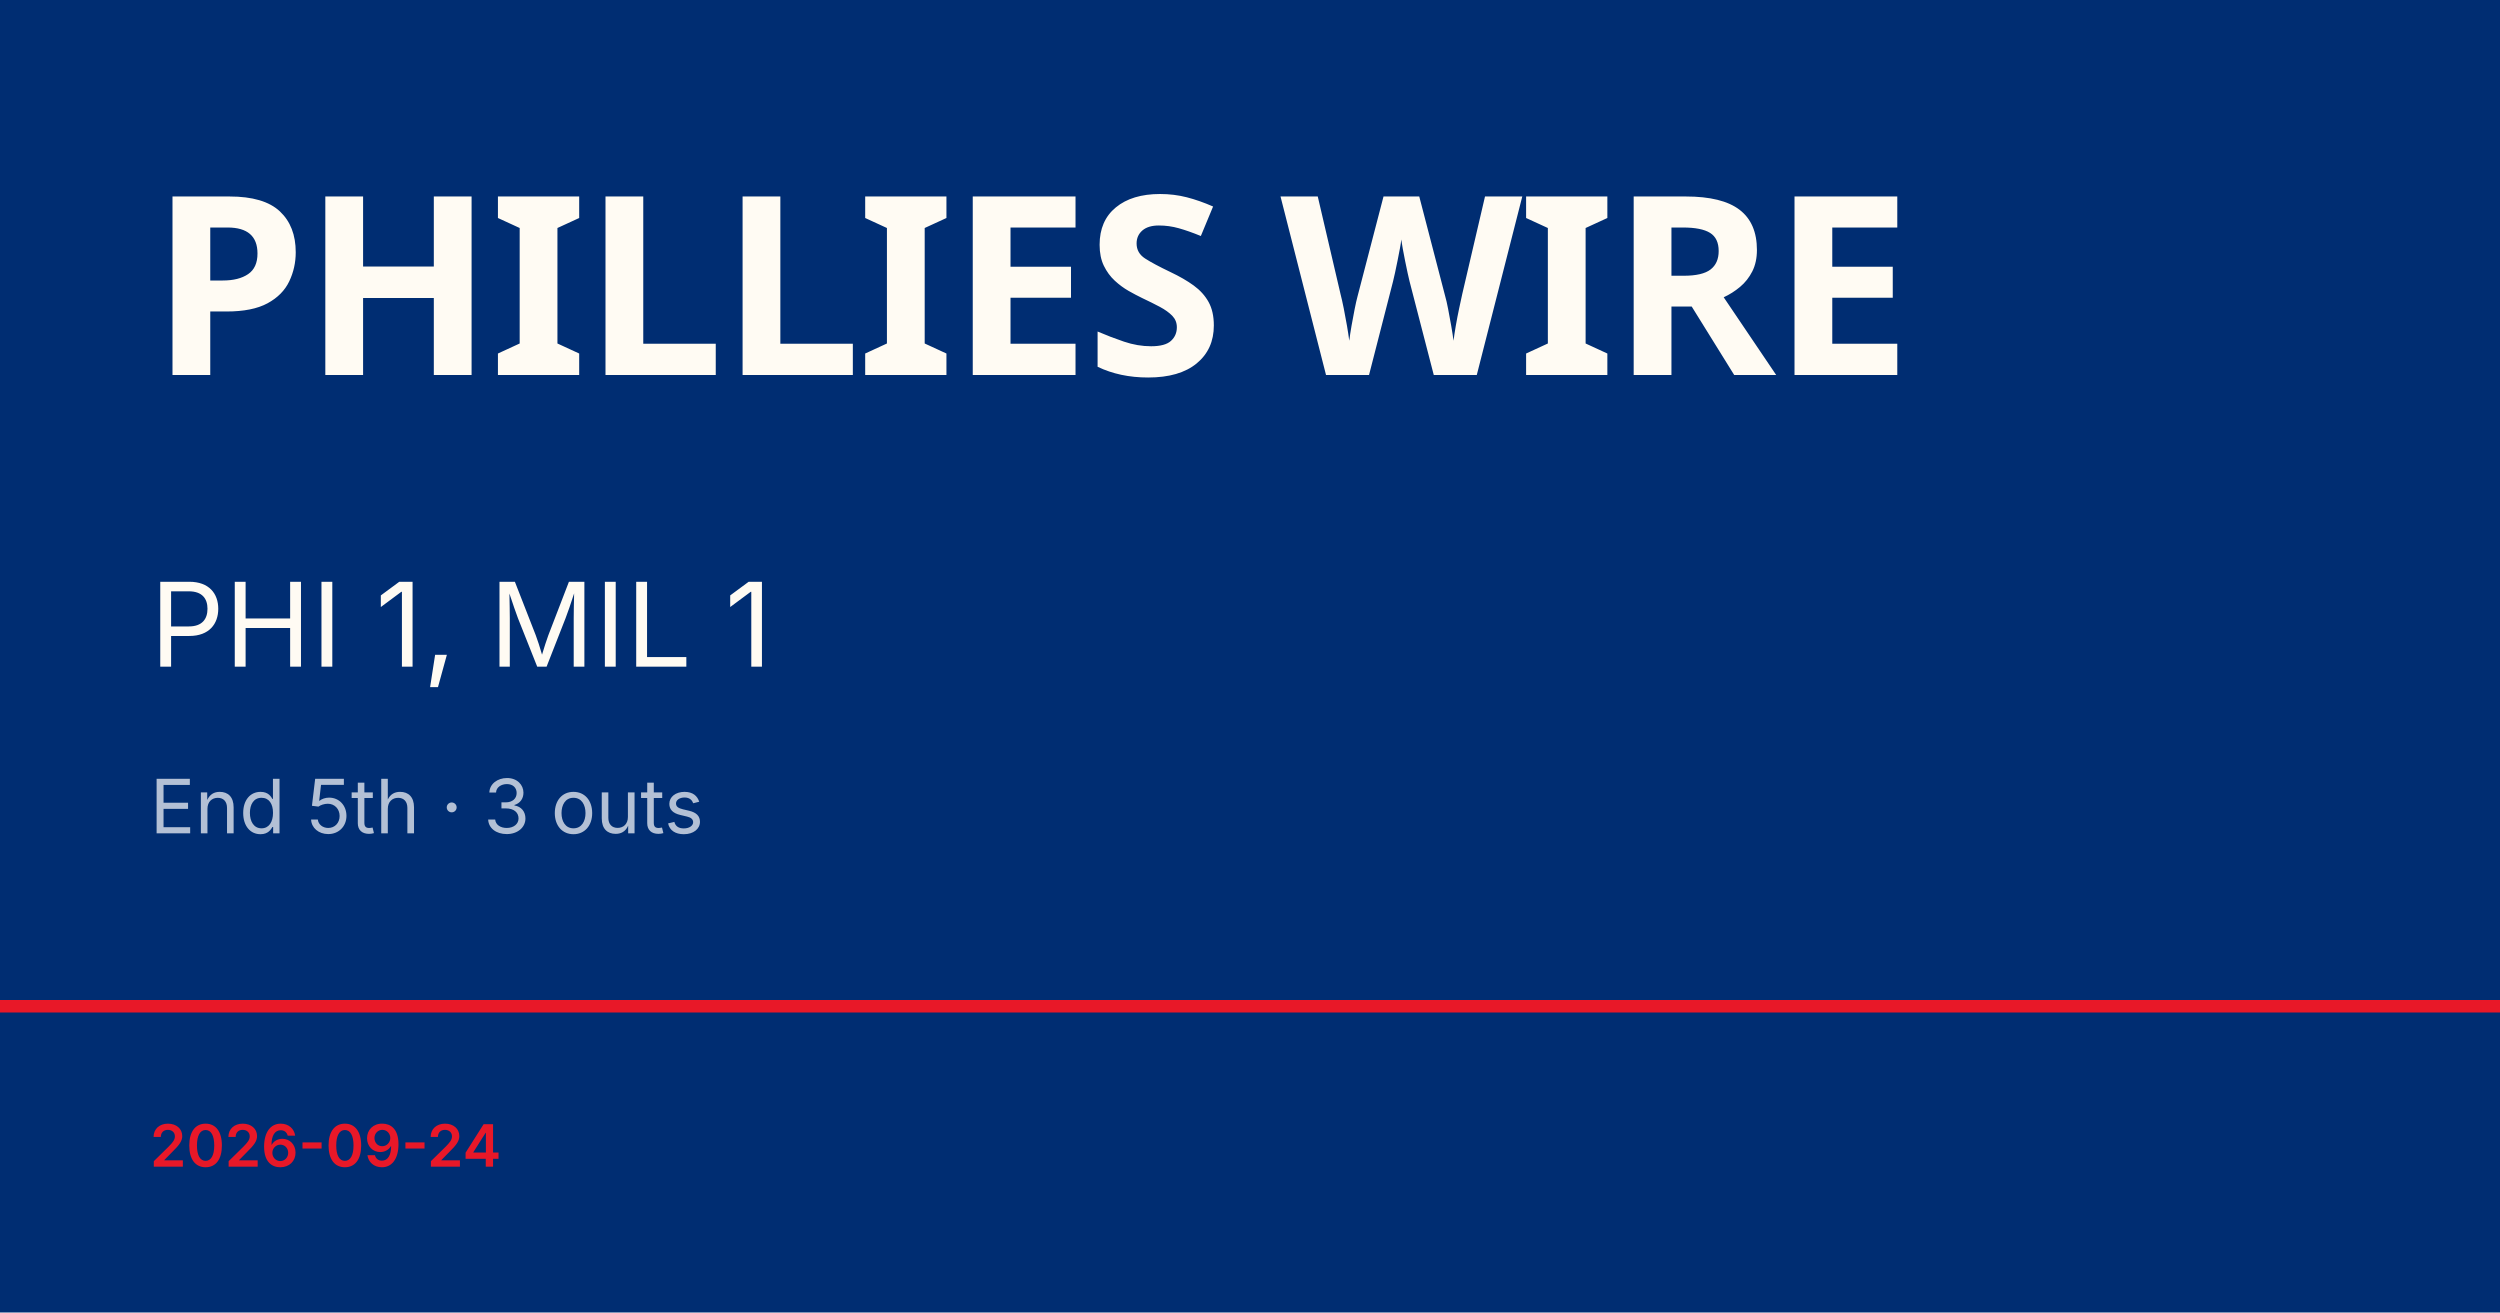
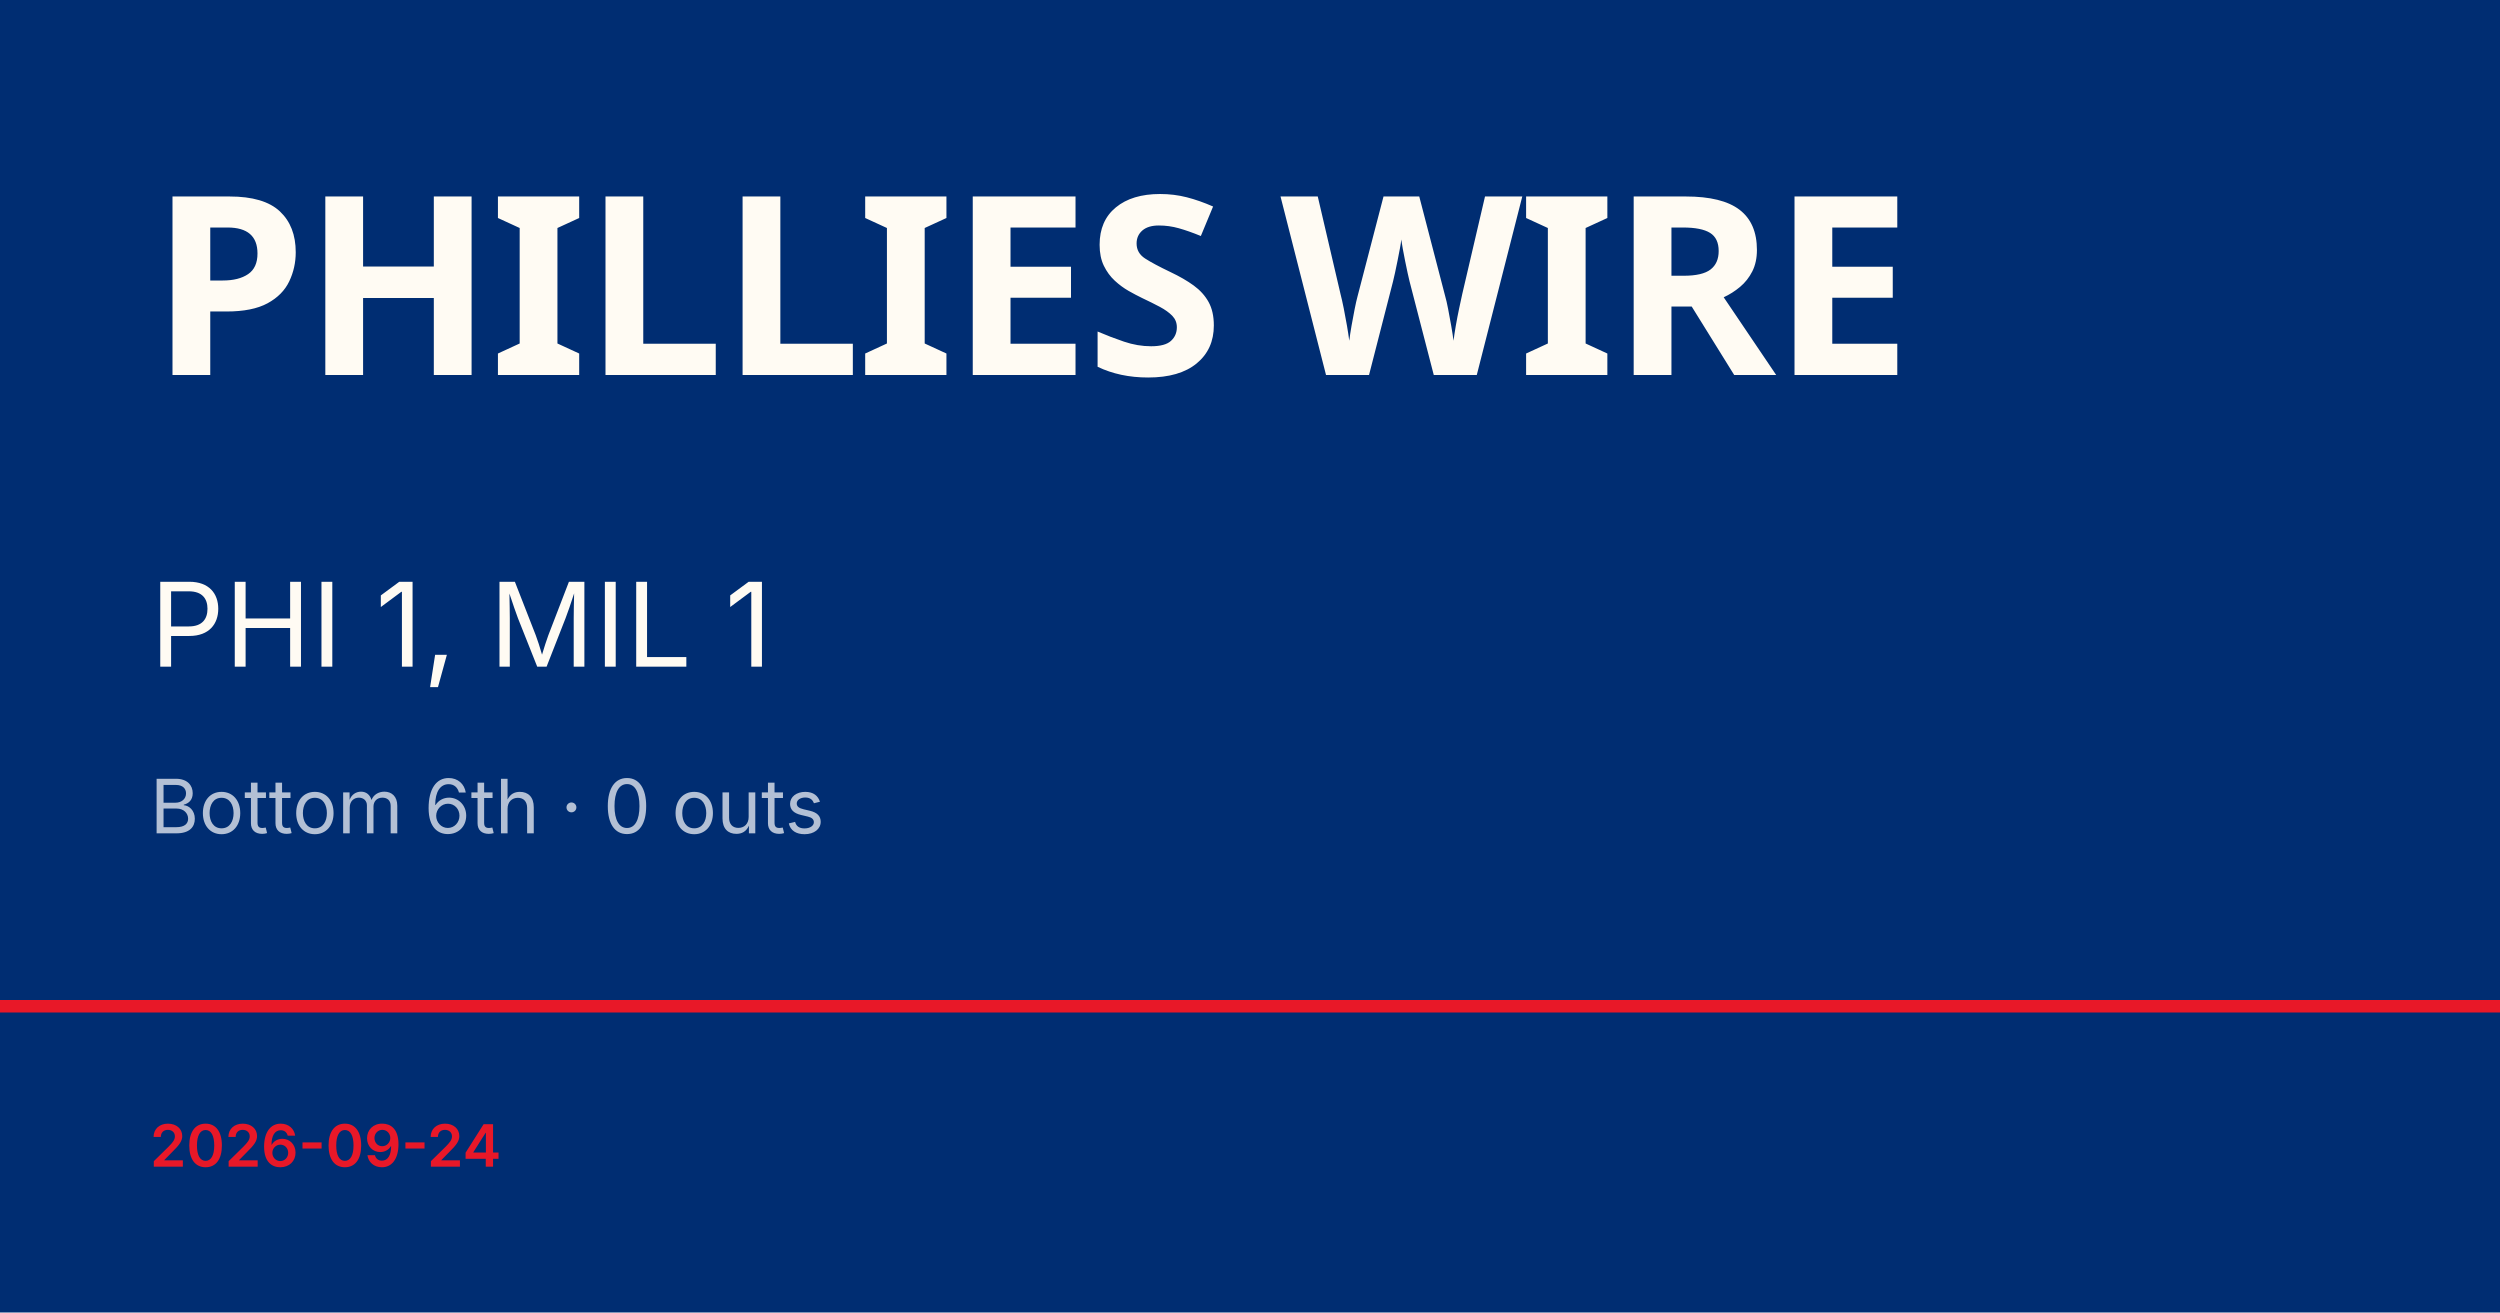
<svg xmlns="http://www.w3.org/2000/svg" viewBox="0 0 1200 630">
  <rect width="1200" height="630" fill="#002d72" />
  <rect y="480" width="1200" height="6" fill="#e81828" />
  <text x="72" y="180" font-family="Barlow Condensed, Impact, sans-serif" font-size="120" font-weight="900" fill="#fffbf3" letter-spacing="-2">PHILLIES WIRE</text>
  <text x="72" y="320" font-family="Inter, Helvetica, sans-serif" font-size="56" fill="#fffbf3">PHI 1, MIL 1</text>
-   <text x="72" y="400" font-family="Inter, Helvetica, sans-serif" font-size="36" fill="rgba(255,255,255,0.7)">End 5th · 3 outs</text>
+   <text x="72" y="400" font-family="Inter, Helvetica, sans-serif" font-size="36" fill="rgba(255,255,255,0.7)">Bottom 6th · 0 outs</text>
  <text x="72" y="560" font-family="Inter, Helvetica, sans-serif" font-size="28" fill="#e81828" font-weight="600">2026-09-24</text>
</svg>
